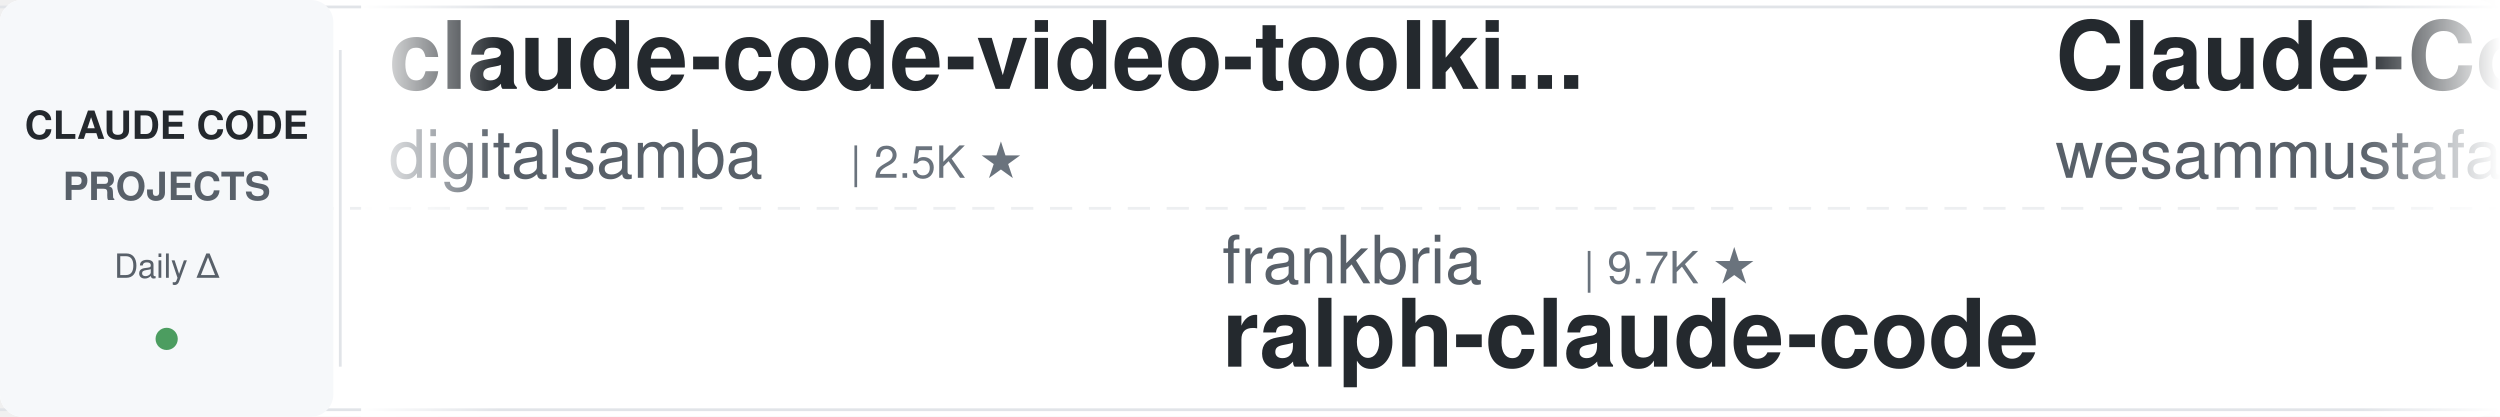
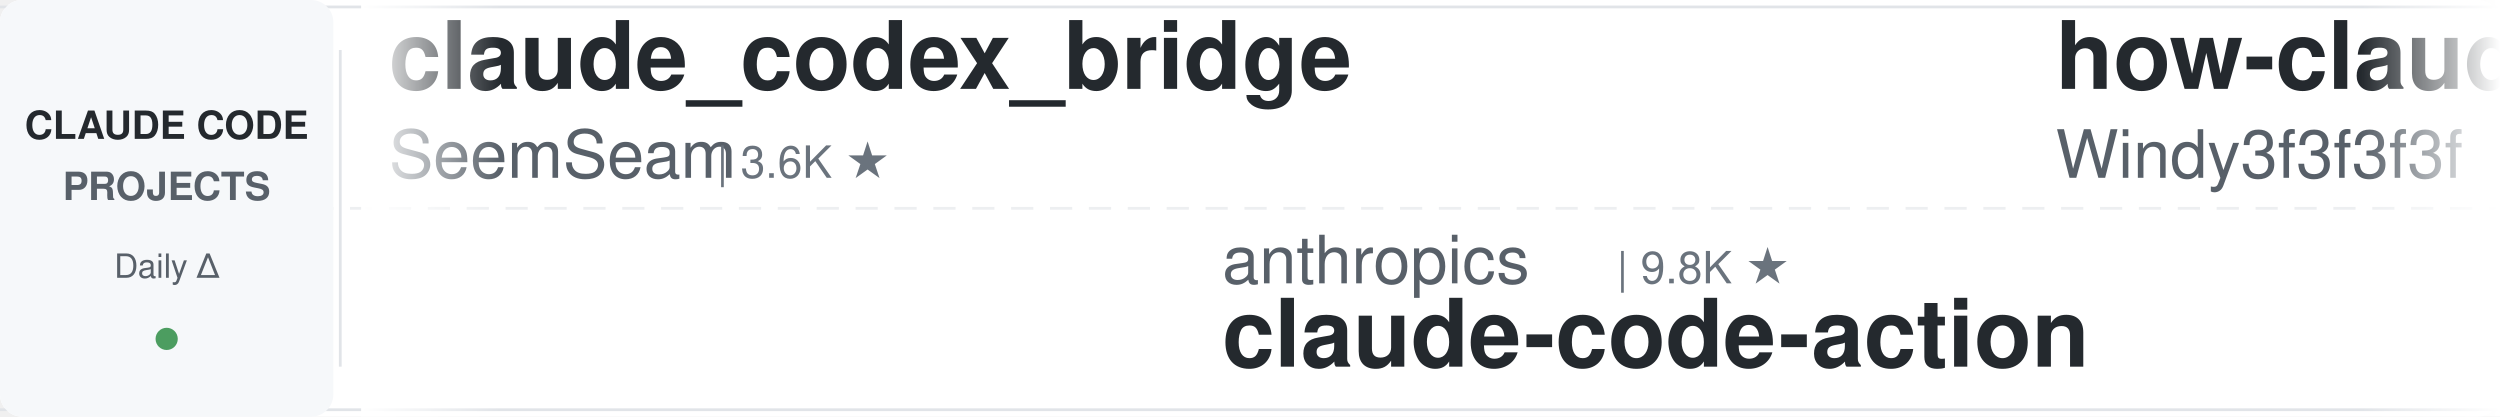
<svg xmlns="http://www.w3.org/2000/svg" width="900" height="150">
  <defs>
    <linearGradient id="leftFade" x1="0%" y1="0%" x2="100%" y2="0%">
      <stop offset="0%" style="stop-color:#ffffff;stop-opacity:1" />
      <stop offset="100%" style="stop-color:#ffffff;stop-opacity:0" />
    </linearGradient>
    <linearGradient id="rightFade" x1="0%" y1="0%" x2="100%" y2="0%">
      <stop offset="0%" style="stop-color:#ffffff;stop-opacity:0" />
      <stop offset="100%" style="stop-color:#ffffff;stop-opacity:1" />
    </linearGradient>
  </defs>
  <rect width="900" height="150" fill="#ffffff" rx="8" />
  <rect x="0" y="2" width="900" height="1" fill="#e1e4e8" />
  <rect x="0" y="147" width="900" height="1" fill="#e1e4e8" />
  <line x1="0" y1="75" x2="900" y2="75" stroke="#e1e4e8" stroke-width="1" stroke-dasharray="8 6" opacity="0.6" />
  <rect x="0" y="0" width="120" height="150" fill="#f6f8fa" rx="8" />
  <text x="60" y="50" font-family="-apple-system, BlinkMacSystemFont, 'Segoe UI', Helvetica, Arial, sans-serif" font-size="14" font-weight="600" fill="#24292e" text-anchor="middle">CLAUDE CODE</text>
  <text x="60" y="72" font-family="-apple-system, BlinkMacSystemFont, 'Segoe UI', Helvetica, Arial, sans-serif" font-size="14" font-weight="600" fill="#586069" text-anchor="middle">PROJECTS</text>
  <text x="60" y="100" font-family="-apple-system, BlinkMacSystemFont, 'Segoe UI', Helvetica, Arial, sans-serif" font-size="12" font-weight="500" fill="#586069" text-anchor="middle">Daily Δ</text>
  <circle cx="60" cy="122" r="4" fill="#22863a" opacity="0.8" />
  <rect x="122" y="18" width="1" height="114" fill="#e1e4e8" />
  <clipPath id="tickerClip">
    <rect x="130" y="0" width="770" height="150" />
  </clipPath>
  <g clip-path="url(#tickerClip)">
    <g id="tickerItems">
      <animateTransform attributeName="transform" attributeType="XML" type="translate" from="0 0" to="-3000 0" dur="54s" repeatCount="indefinite" />
      <g transform="translate(0, 0)">
-         <text x="140" y="32" font-family="-apple-system, BlinkMacSystemFont, 'Segoe UI', Helvetica, Arial, sans-serif" font-size="34" font-weight="600" fill="#24292e">claude-code-video-toolki...</text>
-         <text x="140" y="64" font-family="-apple-system, BlinkMacSystemFont, 'Segoe UI', Helvetica, Arial, sans-serif" font-size="24" font-weight="400" fill="#586069">digitalsamba</text>
-         <text x="306" y="64" font-family="-apple-system, BlinkMacSystemFont, 'Segoe UI', Helvetica, Arial, sans-serif" font-size="16" font-weight="500" fill="#6a737d">| 2.5K ★</text>
+         <text x="140" y="32" font-family="-apple-system, BlinkMacSystemFont, 'Segoe UI', Helvetica, Arial, sans-serif" font-size="34" font-weight="600" fill="#24292e">claude_codex_bridge</text>
+         <text x="140" y="64" font-family="-apple-system, BlinkMacSystemFont, 'Segoe UI', Helvetica, Arial, sans-serif" font-size="24" font-weight="400" fill="#586069">SeemSeam</text>
+         <text x="258" y="64" font-family="-apple-system, BlinkMacSystemFont, 'Segoe UI', Helvetica, Arial, sans-serif" font-size="16" font-weight="500" fill="#6a737d">| 3.6K ★</text>
      </g>
      <g transform="translate(300, 0)">
-         <text x="140" y="102" font-family="-apple-system, BlinkMacSystemFont, 'Segoe UI', Helvetica, Arial, sans-serif" font-size="24" font-weight="400" fill="#586069">frankbria</text>
-         <text x="270" y="102" font-family="-apple-system, BlinkMacSystemFont, 'Segoe UI', Helvetica, Arial, sans-serif" font-size="16" font-weight="500" fill="#6a737d">| 9.7K ★</text>
-         <text x="140" y="132" font-family="-apple-system, BlinkMacSystemFont, 'Segoe UI', Helvetica, Arial, sans-serif" font-size="34" font-weight="600" fill="#24292e">ralph-claude-code</text>
+         <text x="140" y="102" font-family="-apple-system, BlinkMacSystemFont, 'Segoe UI', Helvetica, Arial, sans-serif" font-size="24" font-weight="400" fill="#586069">anthropics</text>
+         <text x="282" y="102" font-family="-apple-system, BlinkMacSystemFont, 'Segoe UI', Helvetica, Arial, sans-serif" font-size="16" font-weight="500" fill="#6a737d">| 9.8K ★</text>
+         <text x="140" y="132" font-family="-apple-system, BlinkMacSystemFont, 'Segoe UI', Helvetica, Arial, sans-serif" font-size="34" font-weight="600" fill="#24292e">claude-code-action</text>
      </g>
      <g transform="translate(600, 0)">
-         <text x="140" y="32" font-family="-apple-system, BlinkMacSystemFont, 'Segoe UI', Helvetica, Arial, sans-serif" font-size="34" font-weight="600" fill="#24292e">Claude-Code-Quest</text>
-         <text x="140" y="64" font-family="-apple-system, BlinkMacSystemFont, 'Segoe UI', Helvetica, Arial, sans-serif" font-size="24" font-weight="400" fill="#586069">wesammustafa</text>
-         <text x="306" y="64" font-family="-apple-system, BlinkMacSystemFont, 'Segoe UI', Helvetica, Arial, sans-serif" font-size="16" font-weight="500" fill="#6a737d">| 3.6K ★</text>
+         <text x="140" y="32" font-family="-apple-system, BlinkMacSystemFont, 'Segoe UI', Helvetica, Arial, sans-serif" font-size="34" font-weight="600" fill="#24292e">how-claude-code-works</text>
+         <text x="140" y="64" font-family="-apple-system, BlinkMacSystemFont, 'Segoe UI', Helvetica, Arial, sans-serif" font-size="24" font-weight="400" fill="#586069">Windy3f3f3f3f</text>
+         <text x="318" y="64" font-family="-apple-system, BlinkMacSystemFont, 'Segoe UI', Helvetica, Arial, sans-serif" font-size="16" font-weight="500" fill="#6a737d">| 3.8K ★</text>
      </g>
      <g transform="translate(900, 0)">
-         <text x="140" y="102" font-family="-apple-system, BlinkMacSystemFont, 'Segoe UI', Helvetica, Arial, sans-serif" font-size="24" font-weight="400" fill="#586069">andrew-kramer-inno</text>
-         <text x="378" y="102" font-family="-apple-system, BlinkMacSystemFont, 'Segoe UI', Helvetica, Arial, sans-serif" font-size="16" font-weight="500" fill="#6a737d">| 595 ★</text>
-         <text x="140" y="132" font-family="-apple-system, BlinkMacSystemFont, 'Segoe UI', Helvetica, Arial, sans-serif" font-size="34" font-weight="600" fill="#24292e">claude-code-source-build</text>
+         <text x="140" y="102" font-family="-apple-system, BlinkMacSystemFont, 'Segoe UI', Helvetica, Arial, sans-serif" font-size="24" font-weight="400" fill="#586069">anthropics</text>
+         <text x="282" y="102" font-family="-apple-system, BlinkMacSystemFont, 'Segoe UI', Helvetica, Arial, sans-serif" font-size="16" font-weight="500" fill="#6a737d">| 6.8K ★</text>
+         <text x="140" y="132" font-family="-apple-system, BlinkMacSystemFont, 'Segoe UI', Helvetica, Arial, sans-serif" font-size="34" font-weight="600" fill="#24292e">claude-code-security-rev...</text>
      </g>
      <g transform="translate(1200, 0)">
-         <text x="140" y="32" font-family="-apple-system, BlinkMacSystemFont, 'Segoe UI', Helvetica, Arial, sans-serif" font-size="34" font-weight="600" fill="#24292e">claude-code-reverse</text>
-         <text x="140" y="64" font-family="-apple-system, BlinkMacSystemFont, 'Segoe UI', Helvetica, Arial, sans-serif" font-size="24" font-weight="400" fill="#586069">Yuyz0112</text>
-         <text x="258" y="64" font-family="-apple-system, BlinkMacSystemFont, 'Segoe UI', Helvetica, Arial, sans-serif" font-size="16" font-weight="500" fill="#6a737d">| 2.4K ★</text>
+         <text x="140" y="32" font-family="-apple-system, BlinkMacSystemFont, 'Segoe UI', Helvetica, Arial, sans-serif" font-size="34" font-weight="600" fill="#24292e">claude-code-source</text>
+         <text x="140" y="64" font-family="-apple-system, BlinkMacSystemFont, 'Segoe UI', Helvetica, Arial, sans-serif" font-size="24" font-weight="400" fill="#586069">hangsman</text>
+         <text x="258" y="64" font-family="-apple-system, BlinkMacSystemFont, 'Segoe UI', Helvetica, Arial, sans-serif" font-size="16" font-weight="500" fill="#6a737d">| 799 ★</text>
      </g>
      <g transform="translate(1500, 0)">
-         <text x="140" y="102" font-family="-apple-system, BlinkMacSystemFont, 'Segoe UI', Helvetica, Arial, sans-serif" font-size="24" font-weight="400" fill="#586069">lintsinghua</text>
-         <text x="294" y="102" font-family="-apple-system, BlinkMacSystemFont, 'Segoe UI', Helvetica, Arial, sans-serif" font-size="16" font-weight="500" fill="#6a737d">| 4.4K ★</text>
-         <text x="140" y="132" font-family="-apple-system, BlinkMacSystemFont, 'Segoe UI', Helvetica, Arial, sans-serif" font-size="34" font-weight="600" fill="#24292e">claude-code-book</text>
+         <text x="140" y="102" font-family="-apple-system, BlinkMacSystemFont, 'Segoe UI', Helvetica, Arial, sans-serif" font-size="24" font-weight="400" fill="#586069">https-deeplearning-ai</text>
+         <text x="414" y="102" font-family="-apple-system, BlinkMacSystemFont, 'Segoe UI', Helvetica, Arial, sans-serif" font-size="16" font-weight="500" fill="#6a737d">| 561 ★</text>
+         <text x="140" y="132" font-family="-apple-system, BlinkMacSystemFont, 'Segoe UI', Helvetica, Arial, sans-serif" font-size="34" font-weight="600" fill="#24292e">sc-claude-code-files</text>
      </g>
      <g transform="translate(1800, 0)">
-         <text x="140" y="32" font-family="-apple-system, BlinkMacSystemFont, 'Segoe UI', Helvetica, Arial, sans-serif" font-size="34" font-weight="600" fill="#24292e">claude-code-workflows</text>
-         <text x="140" y="64" font-family="-apple-system, BlinkMacSystemFont, 'Segoe UI', Helvetica, Arial, sans-serif" font-size="24" font-weight="400" fill="#586069">OneRedOak</text>
-         <text x="270" y="64" font-family="-apple-system, BlinkMacSystemFont, 'Segoe UI', Helvetica, Arial, sans-serif" font-size="16" font-weight="500" fill="#6a737d">| 3.9K ★</text>
+         <text x="140" y="32" font-family="-apple-system, BlinkMacSystemFont, 'Segoe UI', Helvetica, Arial, sans-serif" font-size="34" font-weight="600" fill="#24292e">claude-code-local</text>
+         <text x="140" y="64" font-family="-apple-system, BlinkMacSystemFont, 'Segoe UI', Helvetica, Arial, sans-serif" font-size="24" font-weight="400" fill="#586069">nicedreamzapp</text>
+         <text x="318" y="64" font-family="-apple-system, BlinkMacSystemFont, 'Segoe UI', Helvetica, Arial, sans-serif" font-size="16" font-weight="500" fill="#6a737d">| 3.5K ★</text>
      </g>
      <g transform="translate(2100, 0)">
-         <text x="140" y="102" font-family="-apple-system, BlinkMacSystemFont, 'Segoe UI', Helvetica, Arial, sans-serif" font-size="24" font-weight="400" fill="#586069">huangserva</text>
-         <text x="282" y="102" font-family="-apple-system, BlinkMacSystemFont, 'Segoe UI', Helvetica, Arial, sans-serif" font-size="16" font-weight="500" fill="#6a737d">| 631 ★</text>
-         <text x="140" y="132" font-family="-apple-system, BlinkMacSystemFont, 'Segoe UI', Helvetica, Arial, sans-serif" font-size="34" font-weight="600" fill="#24292e">claude-code-cli</text>
+         <text x="140" y="102" font-family="-apple-system, BlinkMacSystemFont, 'Segoe UI', Helvetica, Arial, sans-serif" font-size="24" font-weight="400" fill="#586069">Chachamaru127</text>
+         <text x="318" y="102" font-family="-apple-system, BlinkMacSystemFont, 'Segoe UI', Helvetica, Arial, sans-serif" font-size="16" font-weight="500" fill="#6a737d">| 3.2K ★</text>
+         <text x="140" y="132" font-family="-apple-system, BlinkMacSystemFont, 'Segoe UI', Helvetica, Arial, sans-serif" font-size="34" font-weight="600" fill="#24292e">claude-code-harness</text>
      </g>
      <g transform="translate(2400, 0)">
-         <text x="140" y="32" font-family="-apple-system, BlinkMacSystemFont, 'Segoe UI', Helvetica, Arial, sans-serif" font-size="34" font-weight="600" fill="#24292e">oh-my-claudecode</text>
-         <text x="140" y="64" font-family="-apple-system, BlinkMacSystemFont, 'Segoe UI', Helvetica, Arial, sans-serif" font-size="24" font-weight="400" fill="#586069">Yeachan-Heo</text>
-         <text x="294" y="64" font-family="-apple-system, BlinkMacSystemFont, 'Segoe UI', Helvetica, Arial, sans-serif" font-size="16" font-weight="500" fill="#6a737d">| 40.6K ★</text>
+         <text x="140" y="32" font-family="-apple-system, BlinkMacSystemFont, 'Segoe UI', Helvetica, Arial, sans-serif" font-size="34" font-weight="600" fill="#24292e">claude-code-book</text>
+         <text x="140" y="64" font-family="-apple-system, BlinkMacSystemFont, 'Segoe UI', Helvetica, Arial, sans-serif" font-size="24" font-weight="400" fill="#586069">lintsinghua</text>
+         <text x="294" y="64" font-family="-apple-system, BlinkMacSystemFont, 'Segoe UI', Helvetica, Arial, sans-serif" font-size="16" font-weight="500" fill="#6a737d">| 4.4K ★</text>
      </g>
      <g transform="translate(2700, 0)">
-         <text x="140" y="102" font-family="-apple-system, BlinkMacSystemFont, 'Segoe UI', Helvetica, Arial, sans-serif" font-size="24" font-weight="400" fill="#586069">ccplugins</text>
-         <text x="270" y="102" font-family="-apple-system, BlinkMacSystemFont, 'Segoe UI', Helvetica, Arial, sans-serif" font-size="16" font-weight="500" fill="#6a737d">| 998 ★</text>
-         <text x="140" y="132" font-family="-apple-system, BlinkMacSystemFont, 'Segoe UI', Helvetica, Arial, sans-serif" font-size="34" font-weight="600" fill="#24292e">awesome-claude-code-plug...</text>
+         <text x="140" y="102" font-family="-apple-system, BlinkMacSystemFont, 'Segoe UI', Helvetica, Arial, sans-serif" font-size="24" font-weight="400" fill="#586069">Windy3f3f3f3f</text>
+         <text x="318" y="102" font-family="-apple-system, BlinkMacSystemFont, 'Segoe UI', Helvetica, Arial, sans-serif" font-size="16" font-weight="500" fill="#6a737d">| 2.8K ★</text>
+         <text x="140" y="132" font-family="-apple-system, BlinkMacSystemFont, 'Segoe UI', Helvetica, Arial, sans-serif" font-size="34" font-weight="600" fill="#24292e">claude-code-from-scratch</text>
      </g>
      <g transform="translate(3000, 0)">
-         <text x="140" y="32" font-family="-apple-system, BlinkMacSystemFont, 'Segoe UI', Helvetica, Arial, sans-serif" font-size="34" font-weight="600" fill="#24292e">claude-code-video-toolki...</text>
-         <text x="140" y="64" font-family="-apple-system, BlinkMacSystemFont, 'Segoe UI', Helvetica, Arial, sans-serif" font-size="24" font-weight="400" fill="#586069">digitalsamba</text>
-         <text x="306" y="64" font-family="-apple-system, BlinkMacSystemFont, 'Segoe UI', Helvetica, Arial, sans-serif" font-size="16" font-weight="500" fill="#6a737d">| 2.5K ★</text>
+         <text x="140" y="32" font-family="-apple-system, BlinkMacSystemFont, 'Segoe UI', Helvetica, Arial, sans-serif" font-size="34" font-weight="600" fill="#24292e">claude_codex_bridge</text>
+         <text x="140" y="64" font-family="-apple-system, BlinkMacSystemFont, 'Segoe UI', Helvetica, Arial, sans-serif" font-size="24" font-weight="400" fill="#586069">SeemSeam</text>
+         <text x="258" y="64" font-family="-apple-system, BlinkMacSystemFont, 'Segoe UI', Helvetica, Arial, sans-serif" font-size="16" font-weight="500" fill="#6a737d">| 3.6K ★</text>
      </g>
      <g transform="translate(3300, 0)">
-         <text x="140" y="102" font-family="-apple-system, BlinkMacSystemFont, 'Segoe UI', Helvetica, Arial, sans-serif" font-size="24" font-weight="400" fill="#586069">frankbria</text>
-         <text x="270" y="102" font-family="-apple-system, BlinkMacSystemFont, 'Segoe UI', Helvetica, Arial, sans-serif" font-size="16" font-weight="500" fill="#6a737d">| 9.7K ★</text>
-         <text x="140" y="132" font-family="-apple-system, BlinkMacSystemFont, 'Segoe UI', Helvetica, Arial, sans-serif" font-size="34" font-weight="600" fill="#24292e">ralph-claude-code</text>
+         <text x="140" y="102" font-family="-apple-system, BlinkMacSystemFont, 'Segoe UI', Helvetica, Arial, sans-serif" font-size="24" font-weight="400" fill="#586069">anthropics</text>
+         <text x="282" y="102" font-family="-apple-system, BlinkMacSystemFont, 'Segoe UI', Helvetica, Arial, sans-serif" font-size="16" font-weight="500" fill="#6a737d">| 9.8K ★</text>
+         <text x="140" y="132" font-family="-apple-system, BlinkMacSystemFont, 'Segoe UI', Helvetica, Arial, sans-serif" font-size="34" font-weight="600" fill="#24292e">claude-code-action</text>
      </g>
      <g transform="translate(3600, 0)">
-         <text x="140" y="32" font-family="-apple-system, BlinkMacSystemFont, 'Segoe UI', Helvetica, Arial, sans-serif" font-size="34" font-weight="600" fill="#24292e">Claude-Code-Quest</text>
-         <text x="140" y="64" font-family="-apple-system, BlinkMacSystemFont, 'Segoe UI', Helvetica, Arial, sans-serif" font-size="24" font-weight="400" fill="#586069">wesammustafa</text>
-         <text x="306" y="64" font-family="-apple-system, BlinkMacSystemFont, 'Segoe UI', Helvetica, Arial, sans-serif" font-size="16" font-weight="500" fill="#6a737d">| 3.6K ★</text>
+         <text x="140" y="32" font-family="-apple-system, BlinkMacSystemFont, 'Segoe UI', Helvetica, Arial, sans-serif" font-size="34" font-weight="600" fill="#24292e">how-claude-code-works</text>
+         <text x="140" y="64" font-family="-apple-system, BlinkMacSystemFont, 'Segoe UI', Helvetica, Arial, sans-serif" font-size="24" font-weight="400" fill="#586069">Windy3f3f3f3f</text>
+         <text x="318" y="64" font-family="-apple-system, BlinkMacSystemFont, 'Segoe UI', Helvetica, Arial, sans-serif" font-size="16" font-weight="500" fill="#6a737d">| 3.8K ★</text>
      </g>
      <g transform="translate(3900, 0)">
-         <text x="140" y="102" font-family="-apple-system, BlinkMacSystemFont, 'Segoe UI', Helvetica, Arial, sans-serif" font-size="24" font-weight="400" fill="#586069">andrew-kramer-inno</text>
-         <text x="378" y="102" font-family="-apple-system, BlinkMacSystemFont, 'Segoe UI', Helvetica, Arial, sans-serif" font-size="16" font-weight="500" fill="#6a737d">| 595 ★</text>
-         <text x="140" y="132" font-family="-apple-system, BlinkMacSystemFont, 'Segoe UI', Helvetica, Arial, sans-serif" font-size="34" font-weight="600" fill="#24292e">claude-code-source-build</text>
+         <text x="140" y="102" font-family="-apple-system, BlinkMacSystemFont, 'Segoe UI', Helvetica, Arial, sans-serif" font-size="24" font-weight="400" fill="#586069">anthropics</text>
+         <text x="282" y="102" font-family="-apple-system, BlinkMacSystemFont, 'Segoe UI', Helvetica, Arial, sans-serif" font-size="16" font-weight="500" fill="#6a737d">| 6.8K ★</text>
+         <text x="140" y="132" font-family="-apple-system, BlinkMacSystemFont, 'Segoe UI', Helvetica, Arial, sans-serif" font-size="34" font-weight="600" fill="#24292e">claude-code-security-rev...</text>
      </g>
    </g>
  </g>
  <rect x="130" y="0" width="50" height="150" fill="url(#leftFade)" />
  <rect x="850" y="0" width="50" height="150" fill="url(#rightFade)" />
</svg>
